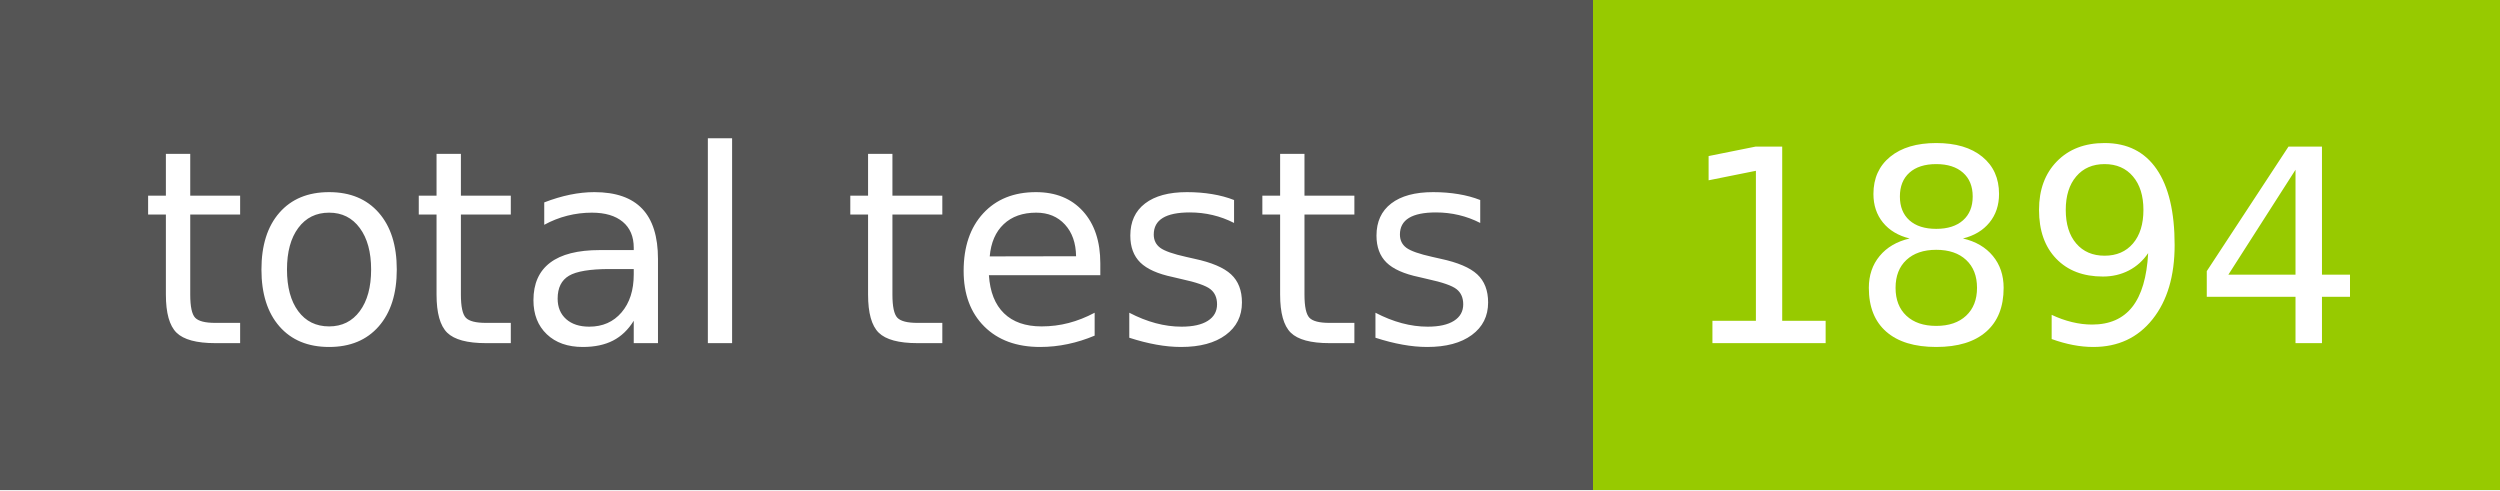
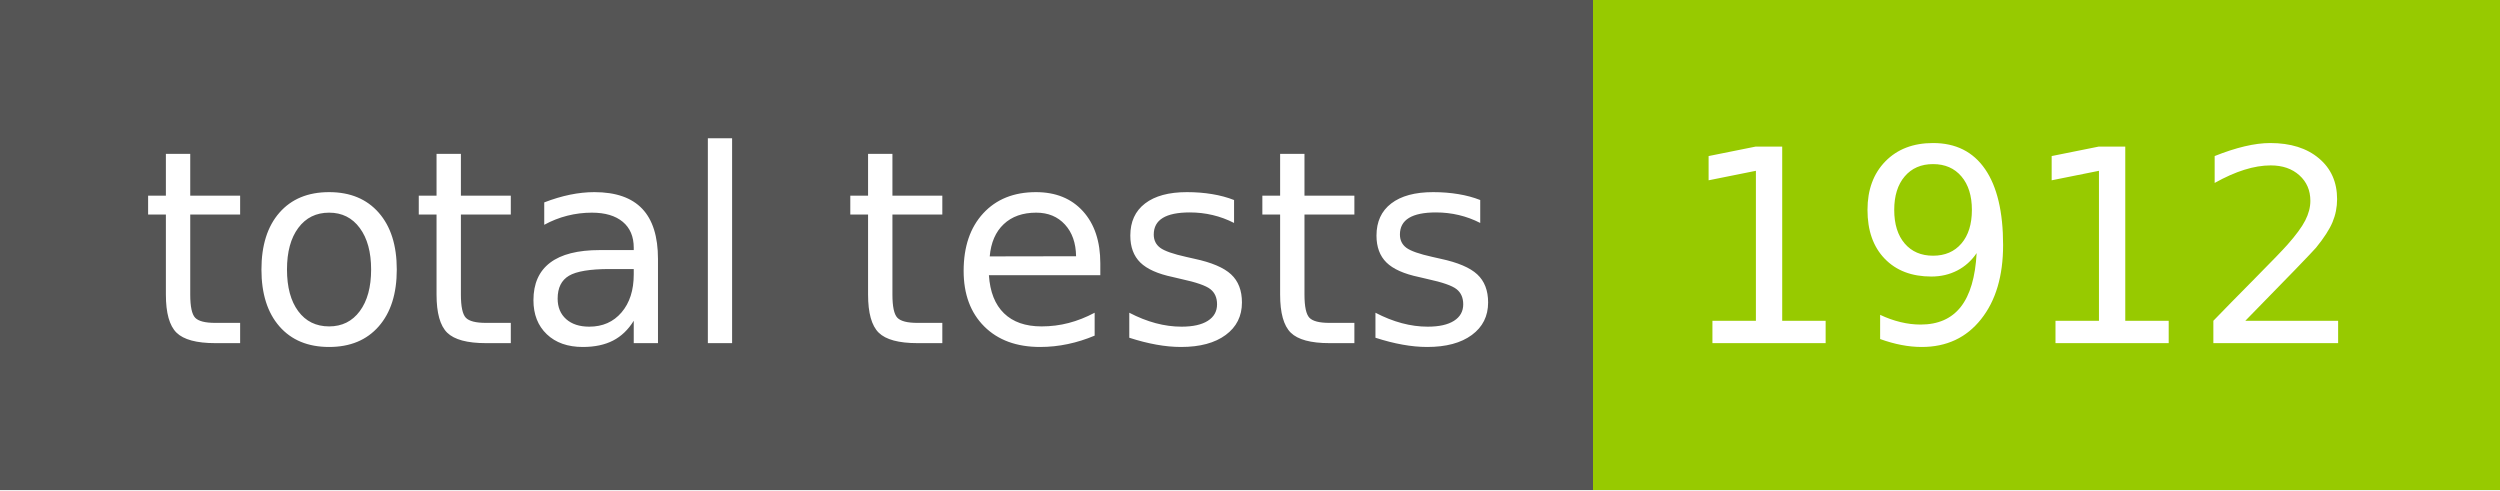
- <svg xmlns="http://www.w3.org/2000/svg" width="102" height="20" role="img" aria-label="total tests: 1894">
+ <svg xmlns="http://www.w3.org/2000/svg" width="102" height="20" role="img" aria-label="total tests: 1912">
  <g shape-rendering="crispEdges">
    <rect width="65" height="20" fill="#555" />
    <rect x="65" width="37" height="20" fill="#97ca00" />
  </g>
  <g fill="#fff" text-anchor="middle" font-family="Verdana,Geneva,DejaVu Sans,sans-serif" text-rendering="geometricPrecision" font-size="110">
    <text x="335" y="140" transform="scale(.1)" fill="#fff" textLength="550">total tests</text>
-     <text x="825" y="140" transform="scale(.1)" fill="#fff" textLength="270">1894</text>
+     <text x="825" y="140" transform="scale(.1)" fill="#fff" textLength="270">1912</text>
  </g>
</svg>
